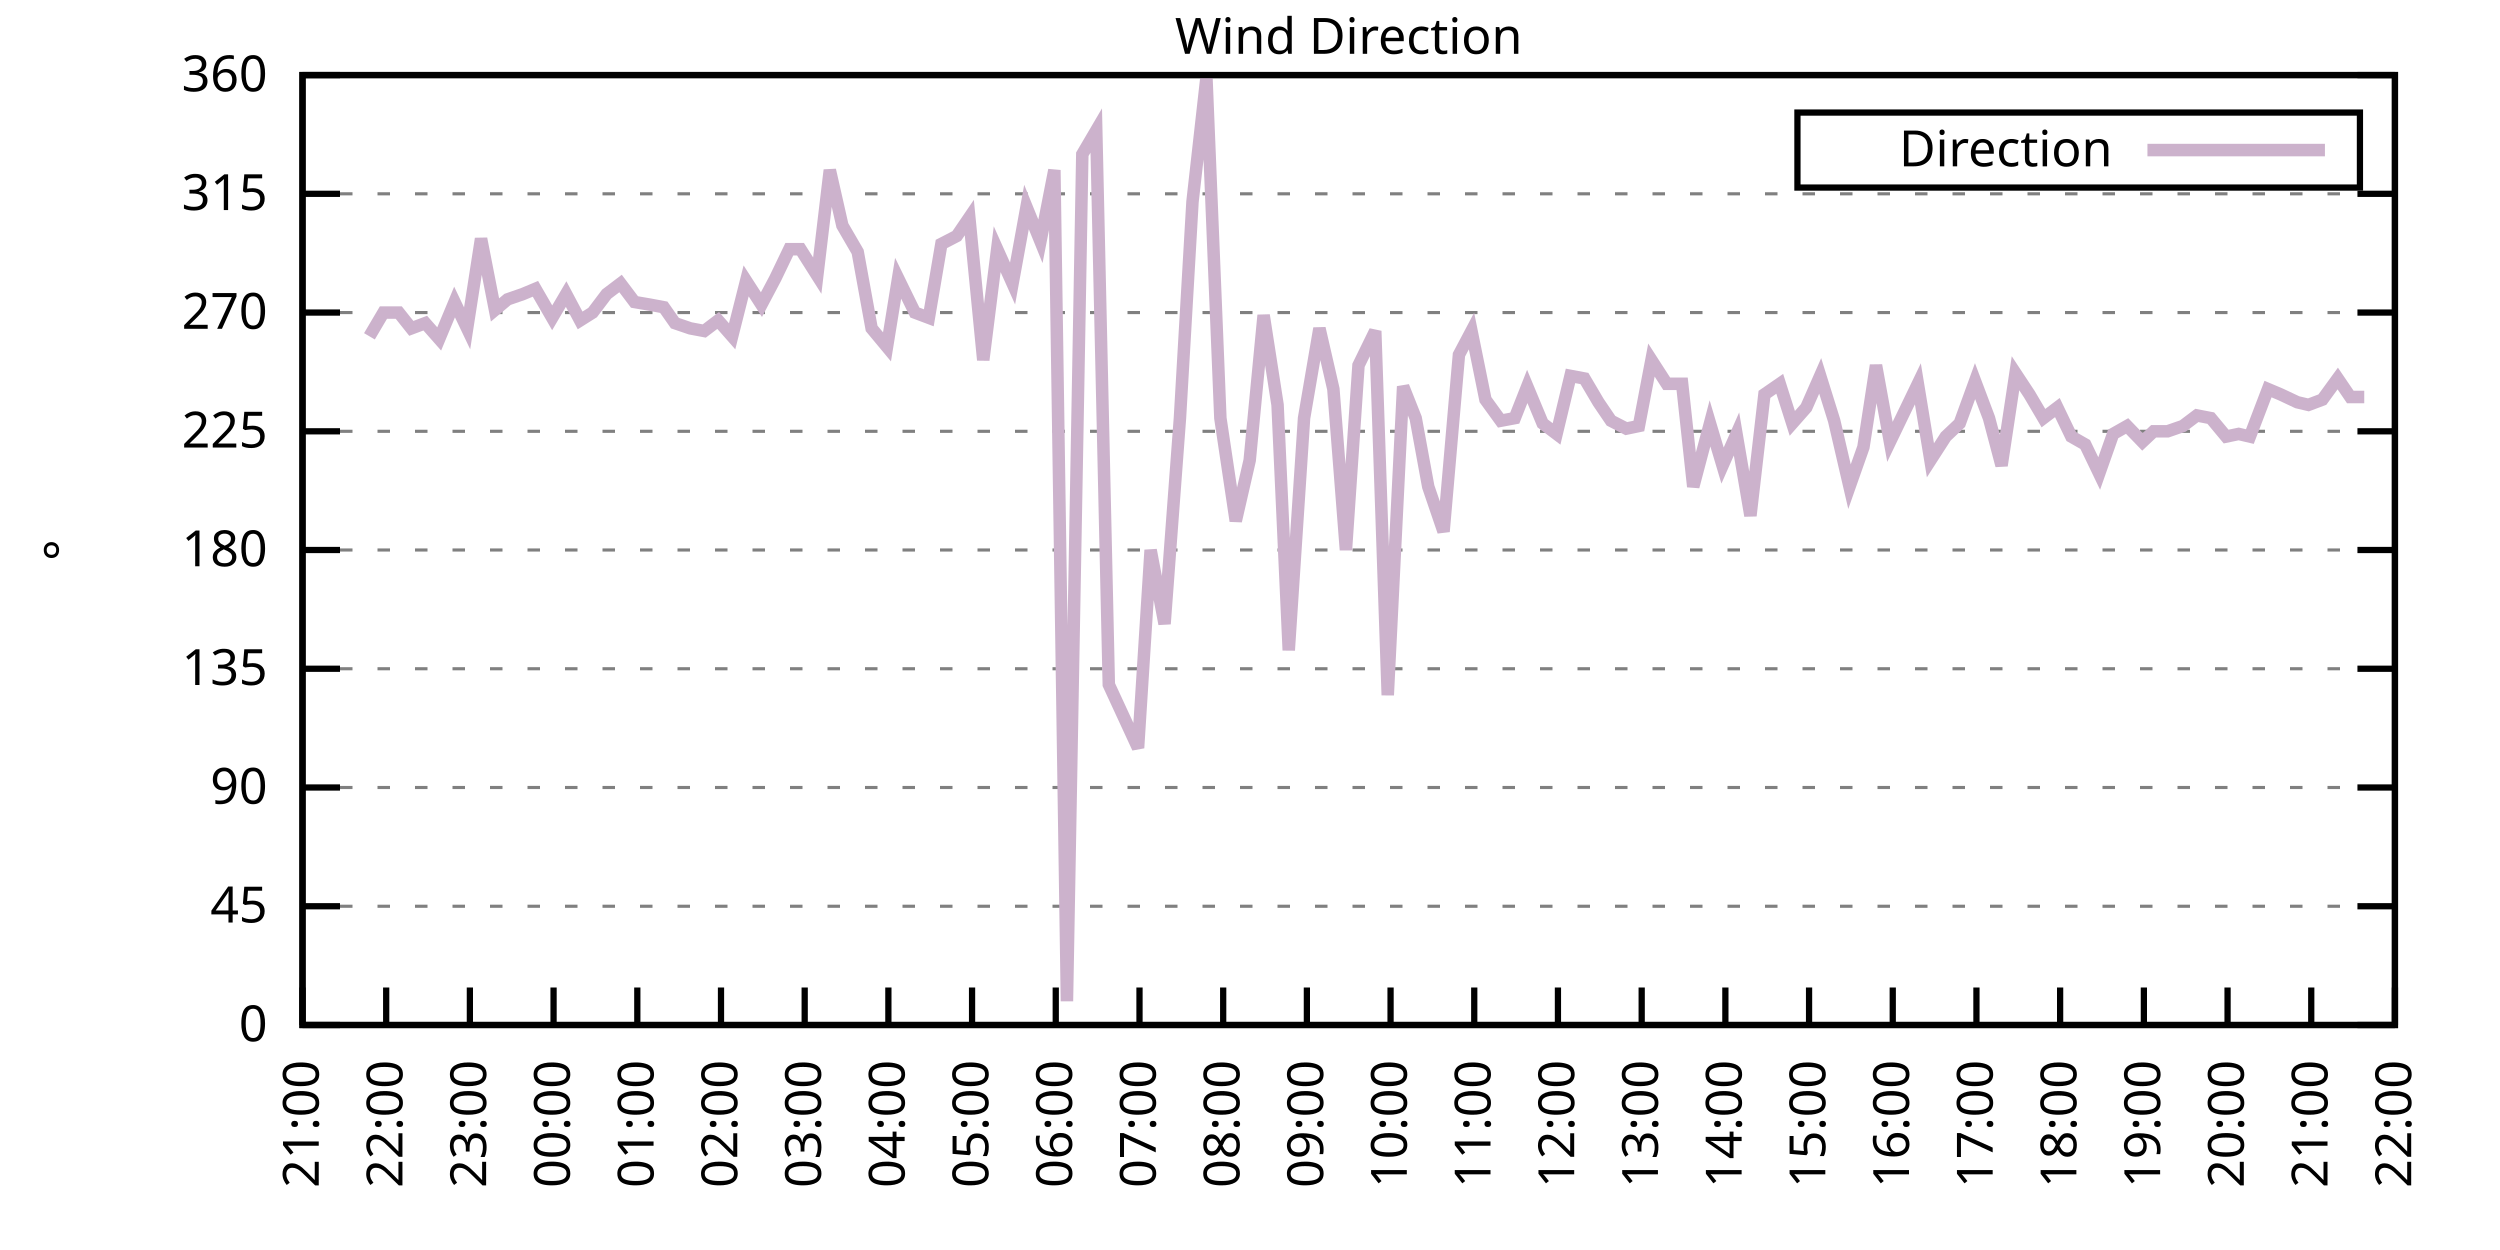
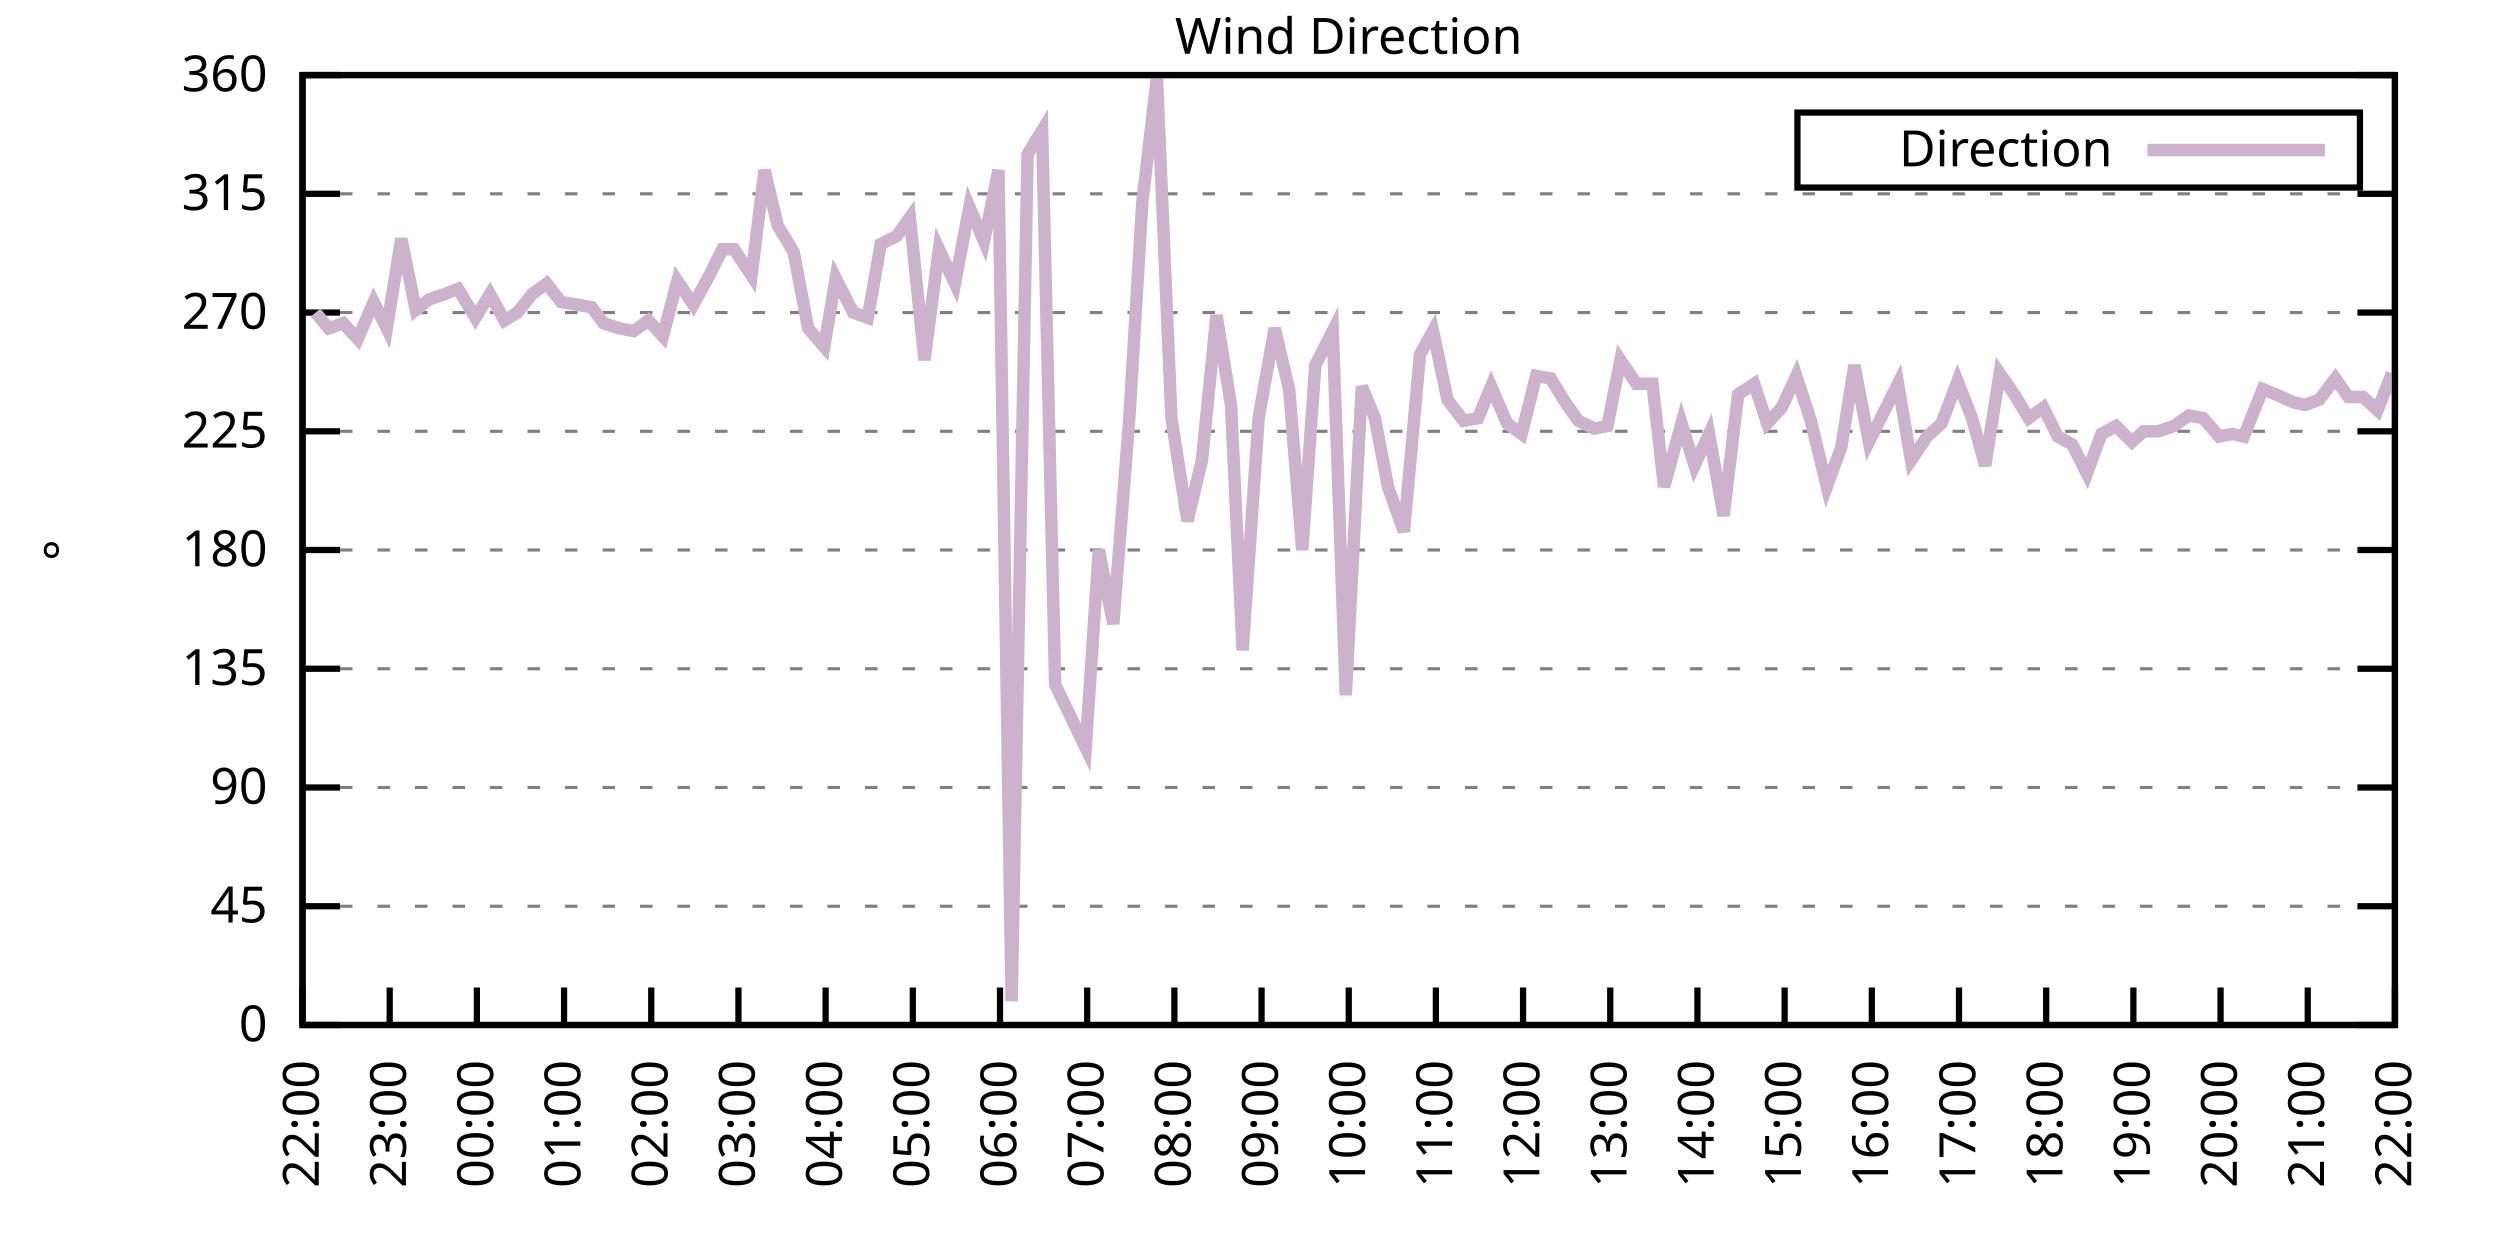
<svg xmlns="http://www.w3.org/2000/svg" xmlns:xlink="http://www.w3.org/1999/xlink" width="400" height="200" viewBox="0 0 400 200">
  <g id="gnuplot_canvas">
    <rect x="0" y="0" width="400" height="200" fill="none" />
    <defs>
      <circle id="gpDot" r="0.5" stroke-width="0.5" stroke="currentColor" />
      <path id="gpPt0" stroke-width="0.333" stroke="currentColor" d="M-1,0 h2 M0,-1 v2" />
      <path id="gpPt1" stroke-width="0.333" stroke="currentColor" d="M-1,-1 L1,1 M1,-1 L-1,1" />
      <path id="gpPt2" stroke-width="0.333" stroke="currentColor" d="M-1,0 L1,0 M0,-1 L0,1 M-1,-1 L1,1 M-1,1 L1,-1" />
      <rect id="gpPt3" stroke-width="0.333" stroke="currentColor" x="-1" y="-1" width="2" height="2" />
      <rect id="gpPt4" stroke-width="0.333" stroke="currentColor" fill="currentColor" x="-1" y="-1" width="2" height="2" />
      <circle id="gpPt5" stroke-width="0.333" stroke="currentColor" cx="0" cy="0" r="1" />
      <use xlink:href="#gpPt5" id="gpPt6" fill="currentColor" stroke="none" />
      <path id="gpPt7" stroke-width="0.333" stroke="currentColor" d="M0,-1.33 L-1.33,0.67 L1.33,0.67 z" />
      <use xlink:href="#gpPt7" id="gpPt8" fill="currentColor" stroke="none" />
      <use xlink:href="#gpPt7" id="gpPt9" stroke="currentColor" transform="rotate(180)" />
      <use xlink:href="#gpPt9" id="gpPt10" fill="currentColor" stroke="none" />
      <use xlink:href="#gpPt3" id="gpPt11" stroke="currentColor" transform="rotate(45)" />
      <use xlink:href="#gpPt11" id="gpPt12" fill="currentColor" stroke="none" />
      <path id="gpPt13" stroke-width="0.333" stroke="currentColor" d="M0,1.330 L1.265,0.411 L0.782,-1.067 L-0.782,-1.076 L-1.265,0.411 z" />
      <use xlink:href="#gpPt13" id="gpPt14" fill="currentColor" stroke="none" />
      <filter id="textbox" filterUnits="objectBoundingBox" x="0" y="0" height="1" width="1">
        <feFlood flood-color="white" flood-opacity="1" result="bgnd" />
        <feComposite in="SourceGraphic" in2="bgnd" operator="atop" />
      </filter>
      <filter id="greybox" filterUnits="objectBoundingBox" x="0" y="0" height="1" width="1">
        <feFlood flood-color="lightgrey" flood-opacity="1" result="grey" />
        <feComposite in="SourceGraphic" in2="grey" operator="atop" />
      </filter>
    </defs>
    <g fill="none" color="white" stroke="currentColor" stroke-width="1.00" stroke-linecap="butt" stroke-linejoin="miter">
</g>
    <g fill="none" color="black" stroke="currentColor" stroke-width="1.00" stroke-linecap="butt" stroke-linejoin="miter">
      <g stroke="none" shape-rendering="crispEdges">
        <polygon fill="rgb(255, 255, 255)" points="48.40,164.00 383.18,164.00 383.18,12.02 48.40,12.02 " />
      </g>
    </g>
    <g fill="none" color="black" stroke="currentColor" stroke-width="1.00" stroke-linecap="butt" stroke-linejoin="miter">
</g>
    <g fill="none" color="black" stroke="black" stroke-width="0.50" stroke-linecap="butt" stroke-linejoin="miter">
</g>
    <g fill="none" color="gray" stroke="currentColor" stroke-width="0.50" stroke-linecap="butt" stroke-linejoin="miter">
      <path stroke="gray" stroke-dasharray="2,4" class="gridline" d="M48.40,164.00 L383.19,164.00  " />
    </g>
    <g fill="none" color="gray" stroke="gray" stroke-width="1.00" stroke-linecap="butt" stroke-linejoin="miter">
</g>
    <g fill="none" color="black" stroke="currentColor" stroke-width="1.00" stroke-linecap="butt" stroke-linejoin="miter">
      <path stroke="black" d="M48.40,164.00 L54.40,164.00 M383.19,164.00 L377.19,164.00  " />
      <g transform="translate(42.80,166.60)" stroke="none" fill="black" font-family="Sans" font-size="8.00" text-anchor="end">
        <text>
          <tspan font-family="Sans"> 0</tspan>
        </text>
      </g>
    </g>
    <g fill="none" color="black" stroke="currentColor" stroke-width="1.00" stroke-linecap="butt" stroke-linejoin="miter">
</g>
    <g fill="none" color="black" stroke="black" stroke-width="0.50" stroke-linecap="butt" stroke-linejoin="miter">
</g>
    <g fill="none" color="gray" stroke="currentColor" stroke-width="0.50" stroke-linecap="butt" stroke-linejoin="miter">
      <path stroke="gray" stroke-dasharray="2,4" class="gridline" d="M48.40,145.00 L383.19,145.00  " />
    </g>
    <g fill="none" color="gray" stroke="gray" stroke-width="1.00" stroke-linecap="butt" stroke-linejoin="miter">
</g>
    <g fill="none" color="black" stroke="currentColor" stroke-width="1.00" stroke-linecap="butt" stroke-linejoin="miter">
      <path stroke="black" d="M48.40,145.00 L54.40,145.00 M383.19,145.00 L377.19,145.00  " />
      <g transform="translate(42.80,147.60)" stroke="none" fill="black" font-family="Sans" font-size="8.00" text-anchor="end">
        <text>
          <tspan font-family="Sans"> 45</tspan>
        </text>
      </g>
    </g>
    <g fill="none" color="black" stroke="currentColor" stroke-width="1.00" stroke-linecap="butt" stroke-linejoin="miter">
</g>
    <g fill="none" color="black" stroke="black" stroke-width="0.50" stroke-linecap="butt" stroke-linejoin="miter">
</g>
    <g fill="none" color="gray" stroke="currentColor" stroke-width="0.50" stroke-linecap="butt" stroke-linejoin="miter">
      <path stroke="gray" stroke-dasharray="2,4" class="gridline" d="M48.40,126.00 L383.19,126.00  " />
    </g>
    <g fill="none" color="gray" stroke="gray" stroke-width="1.00" stroke-linecap="butt" stroke-linejoin="miter">
</g>
    <g fill="none" color="black" stroke="currentColor" stroke-width="1.00" stroke-linecap="butt" stroke-linejoin="miter">
      <path stroke="black" d="M48.40,126.00 L54.40,126.00 M383.19,126.00 L377.19,126.00  " />
      <g transform="translate(42.80,128.60)" stroke="none" fill="black" font-family="Sans" font-size="8.00" text-anchor="end">
        <text>
          <tspan font-family="Sans"> 90</tspan>
        </text>
      </g>
    </g>
    <g fill="none" color="black" stroke="currentColor" stroke-width="1.00" stroke-linecap="butt" stroke-linejoin="miter">
</g>
    <g fill="none" color="black" stroke="black" stroke-width="0.50" stroke-linecap="butt" stroke-linejoin="miter">
</g>
    <g fill="none" color="gray" stroke="currentColor" stroke-width="0.50" stroke-linecap="butt" stroke-linejoin="miter">
      <path stroke="gray" stroke-dasharray="2,4" class="gridline" d="M48.40,107.00 L383.19,107.00  " />
    </g>
    <g fill="none" color="gray" stroke="gray" stroke-width="1.00" stroke-linecap="butt" stroke-linejoin="miter">
</g>
    <g fill="none" color="black" stroke="currentColor" stroke-width="1.00" stroke-linecap="butt" stroke-linejoin="miter">
      <path stroke="black" d="M48.40,107.00 L54.40,107.00 M383.19,107.00 L377.19,107.00  " />
      <g transform="translate(42.80,109.60)" stroke="none" fill="black" font-family="Sans" font-size="8.00" text-anchor="end">
        <text>
          <tspan font-family="Sans"> 135</tspan>
        </text>
      </g>
    </g>
    <g fill="none" color="black" stroke="currentColor" stroke-width="1.00" stroke-linecap="butt" stroke-linejoin="miter">
</g>
    <g fill="none" color="black" stroke="black" stroke-width="0.50" stroke-linecap="butt" stroke-linejoin="miter">
</g>
    <g fill="none" color="gray" stroke="currentColor" stroke-width="0.50" stroke-linecap="butt" stroke-linejoin="miter">
      <path stroke="gray" stroke-dasharray="2,4" class="gridline" d="M48.40,88.00 L383.19,88.00  " />
    </g>
    <g fill="none" color="gray" stroke="gray" stroke-width="1.00" stroke-linecap="butt" stroke-linejoin="miter">
</g>
    <g fill="none" color="black" stroke="currentColor" stroke-width="1.00" stroke-linecap="butt" stroke-linejoin="miter">
      <path stroke="black" d="M48.40,88.00 L54.40,88.00 M383.19,88.00 L377.19,88.00  " />
      <g transform="translate(42.80,90.60)" stroke="none" fill="black" font-family="Sans" font-size="8.00" text-anchor="end">
        <text>
          <tspan font-family="Sans"> 180</tspan>
        </text>
      </g>
    </g>
    <g fill="none" color="black" stroke="currentColor" stroke-width="1.00" stroke-linecap="butt" stroke-linejoin="miter">
</g>
    <g fill="none" color="black" stroke="black" stroke-width="0.50" stroke-linecap="butt" stroke-linejoin="miter">
</g>
    <g fill="none" color="gray" stroke="currentColor" stroke-width="0.50" stroke-linecap="butt" stroke-linejoin="miter">
      <path stroke="gray" stroke-dasharray="2,4" class="gridline" d="M48.40,69.01 L383.19,69.01  " />
    </g>
    <g fill="none" color="gray" stroke="gray" stroke-width="1.00" stroke-linecap="butt" stroke-linejoin="miter">
</g>
    <g fill="none" color="black" stroke="currentColor" stroke-width="1.00" stroke-linecap="butt" stroke-linejoin="miter">
      <path stroke="black" d="M48.40,69.01 L54.40,69.01 M383.19,69.01 L377.19,69.01  " />
      <g transform="translate(42.80,71.61)" stroke="none" fill="black" font-family="Sans" font-size="8.00" text-anchor="end">
        <text>
          <tspan font-family="Sans"> 225</tspan>
        </text>
      </g>
    </g>
    <g fill="none" color="black" stroke="currentColor" stroke-width="1.00" stroke-linecap="butt" stroke-linejoin="miter">
</g>
    <g fill="none" color="black" stroke="black" stroke-width="0.50" stroke-linecap="butt" stroke-linejoin="miter">
</g>
    <g fill="none" color="gray" stroke="currentColor" stroke-width="0.50" stroke-linecap="butt" stroke-linejoin="miter">
      <path stroke="gray" stroke-dasharray="2,4" class="gridline" d="M48.40,50.01 L383.19,50.01  " />
    </g>
    <g fill="none" color="gray" stroke="gray" stroke-width="1.00" stroke-linecap="butt" stroke-linejoin="miter">
</g>
    <g fill="none" color="black" stroke="currentColor" stroke-width="1.00" stroke-linecap="butt" stroke-linejoin="miter">
      <path stroke="black" d="M48.40,50.01 L54.40,50.01 M383.19,50.01 L377.19,50.01  " />
      <g transform="translate(42.80,52.61)" stroke="none" fill="black" font-family="Sans" font-size="8.00" text-anchor="end">
        <text>
          <tspan font-family="Sans"> 270</tspan>
        </text>
      </g>
    </g>
    <g fill="none" color="black" stroke="currentColor" stroke-width="1.00" stroke-linecap="butt" stroke-linejoin="miter">
</g>
    <g fill="none" color="black" stroke="black" stroke-width="0.50" stroke-linecap="butt" stroke-linejoin="miter">
</g>
    <g fill="none" color="gray" stroke="currentColor" stroke-width="0.50" stroke-linecap="butt" stroke-linejoin="miter">
      <path stroke="gray" stroke-dasharray="2,4" class="gridline" d="M48.40,31.01 L383.19,31.01  " />
    </g>
    <g fill="none" color="gray" stroke="gray" stroke-width="1.00" stroke-linecap="butt" stroke-linejoin="miter">
</g>
    <g fill="none" color="black" stroke="currentColor" stroke-width="1.00" stroke-linecap="butt" stroke-linejoin="miter">
      <path stroke="black" d="M48.40,31.01 L54.40,31.01 M383.19,31.01 L377.19,31.01  " />
      <g transform="translate(42.80,33.61)" stroke="none" fill="black" font-family="Sans" font-size="8.00" text-anchor="end">
        <text>
          <tspan font-family="Sans"> 315</tspan>
        </text>
      </g>
    </g>
    <g fill="none" color="black" stroke="currentColor" stroke-width="1.00" stroke-linecap="butt" stroke-linejoin="miter">
</g>
    <g fill="none" color="black" stroke="black" stroke-width="0.50" stroke-linecap="butt" stroke-linejoin="miter">
</g>
    <g fill="none" color="gray" stroke="currentColor" stroke-width="0.50" stroke-linecap="butt" stroke-linejoin="miter">
      <path stroke="gray" stroke-dasharray="2,4" class="gridline" d="M48.40,12.01 L383.19,12.01  " />
    </g>
    <g fill="none" color="gray" stroke="gray" stroke-width="1.00" stroke-linecap="butt" stroke-linejoin="miter">
</g>
    <g fill="none" color="black" stroke="currentColor" stroke-width="1.00" stroke-linecap="butt" stroke-linejoin="miter">
      <path stroke="black" d="M48.40,12.01 L54.40,12.01 M383.19,12.01 L377.19,12.01  " />
      <g transform="translate(42.80,14.61)" stroke="none" fill="black" font-family="Sans" font-size="8.00" text-anchor="end">
        <text>
          <tspan font-family="Sans"> 360</tspan>
        </text>
      </g>
    </g>
    <g fill="none" color="black" stroke="currentColor" stroke-width="1.00" stroke-linecap="butt" stroke-linejoin="miter">
      <path stroke="black" d="M48.40,164.00 L48.40,158.00  " />
      <g transform="translate(51.00,169.60) rotate(270.00)" stroke="none" fill="black" font-family="Sans" font-size="8.00" text-anchor="end">
        <text>
-           <tspan font-family="Sans">21:00</tspan>
-         </text>
-       </g>
-     </g>
-     <g fill="none" color="black" stroke="currentColor" stroke-width="1.00" stroke-linecap="butt" stroke-linejoin="miter">
-       <path stroke="black" d="M61.79,164.00 L61.79,158.00  " />
-       <g transform="translate(64.39,169.60) rotate(270.00)" stroke="none" fill="black" font-family="Sans" font-size="8.00" text-anchor="end">
-         <text>
          <tspan font-family="Sans">22:00</tspan>
        </text>
      </g>
    </g>
    <g fill="none" color="black" stroke="currentColor" stroke-width="1.00" stroke-linecap="butt" stroke-linejoin="miter">
-       <path stroke="black" d="M75.18,164.00 L75.18,158.00  " />
-       <g transform="translate(77.78,169.60) rotate(270.00)" stroke="none" fill="black" font-family="Sans" font-size="8.00" text-anchor="end">
+       <path stroke="black" d="M62.35,164.00 L62.35,158.00  " />
+       <g transform="translate(64.95,169.60) rotate(270.00)" stroke="none" fill="black" font-family="Sans" font-size="8.00" text-anchor="end">
        <text>
          <tspan font-family="Sans">23:00</tspan>
        </text>
      </g>
    </g>
    <g fill="none" color="black" stroke="currentColor" stroke-width="1.00" stroke-linecap="butt" stroke-linejoin="miter">
-       <path stroke="black" d="M88.57,164.00 L88.57,158.00  " />
-       <g transform="translate(91.17,169.60) rotate(270.00)" stroke="none" fill="black" font-family="Sans" font-size="8.00" text-anchor="end">
+       <path stroke="black" d="M76.30,164.00 L76.30,158.00  " />
+       <g transform="translate(78.90,169.60) rotate(270.00)" stroke="none" fill="black" font-family="Sans" font-size="8.00" text-anchor="end">
        <text>
          <tspan font-family="Sans">00:00</tspan>
        </text>
      </g>
    </g>
    <g fill="none" color="black" stroke="currentColor" stroke-width="1.00" stroke-linecap="butt" stroke-linejoin="miter">
-       <path stroke="black" d="M101.97,164.00 L101.97,158.00  " />
-       <g transform="translate(104.57,169.60) rotate(270.00)" stroke="none" fill="black" font-family="Sans" font-size="8.00" text-anchor="end">
+       <path stroke="black" d="M90.25,164.00 L90.25,158.00  " />
+       <g transform="translate(92.85,169.60) rotate(270.00)" stroke="none" fill="black" font-family="Sans" font-size="8.00" text-anchor="end">
        <text>
          <tspan font-family="Sans">01:00</tspan>
        </text>
      </g>
    </g>
    <g fill="none" color="black" stroke="currentColor" stroke-width="1.00" stroke-linecap="butt" stroke-linejoin="miter">
-       <path stroke="black" d="M115.36,164.00 L115.36,158.00  " />
-       <g transform="translate(117.96,169.60) rotate(270.00)" stroke="none" fill="black" font-family="Sans" font-size="8.00" text-anchor="end">
+       <path stroke="black" d="M104.20,164.00 L104.20,158.00  " />
+       <g transform="translate(106.80,169.60) rotate(270.00)" stroke="none" fill="black" font-family="Sans" font-size="8.00" text-anchor="end">
        <text>
          <tspan font-family="Sans">02:00</tspan>
        </text>
      </g>
    </g>
    <g fill="none" color="black" stroke="currentColor" stroke-width="1.00" stroke-linecap="butt" stroke-linejoin="miter">
-       <path stroke="black" d="M128.75,164.00 L128.75,158.00  " />
-       <g transform="translate(131.35,169.60) rotate(270.00)" stroke="none" fill="black" font-family="Sans" font-size="8.00" text-anchor="end">
+       <path stroke="black" d="M118.15,164.00 L118.15,158.00  " />
+       <g transform="translate(120.75,169.60) rotate(270.00)" stroke="none" fill="black" font-family="Sans" font-size="8.00" text-anchor="end">
        <text>
          <tspan font-family="Sans">03:00</tspan>
        </text>
      </g>
    </g>
    <g fill="none" color="black" stroke="currentColor" stroke-width="1.00" stroke-linecap="butt" stroke-linejoin="miter">
-       <path stroke="black" d="M142.14,164.00 L142.14,158.00  " />
-       <g transform="translate(144.74,169.60) rotate(270.00)" stroke="none" fill="black" font-family="Sans" font-size="8.00" text-anchor="end">
+       <path stroke="black" d="M132.10,164.00 L132.10,158.00  " />
+       <g transform="translate(134.70,169.60) rotate(270.00)" stroke="none" fill="black" font-family="Sans" font-size="8.00" text-anchor="end">
        <text>
          <tspan font-family="Sans">04:00</tspan>
        </text>
      </g>
    </g>
    <g fill="none" color="black" stroke="currentColor" stroke-width="1.00" stroke-linecap="butt" stroke-linejoin="miter">
-       <path stroke="black" d="M155.53,164.00 L155.53,158.00  " />
-       <g transform="translate(158.13,169.60) rotate(270.00)" stroke="none" fill="black" font-family="Sans" font-size="8.00" text-anchor="end">
+       <path stroke="black" d="M146.05,164.00 L146.05,158.00  " />
+       <g transform="translate(148.65,169.60) rotate(270.00)" stroke="none" fill="black" font-family="Sans" font-size="8.00" text-anchor="end">
        <text>
          <tspan font-family="Sans">05:00</tspan>
        </text>
      </g>
    </g>
    <g fill="none" color="black" stroke="currentColor" stroke-width="1.00" stroke-linecap="butt" stroke-linejoin="miter">
-       <path stroke="black" d="M168.92,164.00 L168.92,158.00  " />
-       <g transform="translate(171.52,169.60) rotate(270.00)" stroke="none" fill="black" font-family="Sans" font-size="8.00" text-anchor="end">
+       <path stroke="black" d="M160.00,164.00 L160.00,158.00  " />
+       <g transform="translate(162.60,169.60) rotate(270.00)" stroke="none" fill="black" font-family="Sans" font-size="8.00" text-anchor="end">
        <text>
          <tspan font-family="Sans">06:00</tspan>
        </text>
      </g>
    </g>
    <g fill="none" color="black" stroke="currentColor" stroke-width="1.00" stroke-linecap="butt" stroke-linejoin="miter">
-       <path stroke="black" d="M182.32,164.00 L182.32,158.00  " />
-       <g transform="translate(184.92,169.60) rotate(270.00)" stroke="none" fill="black" font-family="Sans" font-size="8.00" text-anchor="end">
+       <path stroke="black" d="M173.95,164.00 L173.95,158.00  " />
+       <g transform="translate(176.55,169.60) rotate(270.00)" stroke="none" fill="black" font-family="Sans" font-size="8.00" text-anchor="end">
        <text>
          <tspan font-family="Sans">07:00</tspan>
        </text>
      </g>
    </g>
    <g fill="none" color="black" stroke="currentColor" stroke-width="1.00" stroke-linecap="butt" stroke-linejoin="miter">
-       <path stroke="black" d="M195.71,164.00 L195.71,158.00  " />
-       <g transform="translate(198.31,169.60) rotate(270.00)" stroke="none" fill="black" font-family="Sans" font-size="8.00" text-anchor="end">
+       <path stroke="black" d="M187.90,164.00 L187.90,158.00  " />
+       <g transform="translate(190.50,169.60) rotate(270.00)" stroke="none" fill="black" font-family="Sans" font-size="8.00" text-anchor="end">
        <text>
          <tspan font-family="Sans">08:00</tspan>
        </text>
      </g>
    </g>
    <g fill="none" color="black" stroke="currentColor" stroke-width="1.00" stroke-linecap="butt" stroke-linejoin="miter">
-       <path stroke="black" d="M209.10,164.00 L209.10,158.00  " />
-       <g transform="translate(211.70,169.60) rotate(270.00)" stroke="none" fill="black" font-family="Sans" font-size="8.00" text-anchor="end">
+       <path stroke="black" d="M201.85,164.00 L201.85,158.00  " />
+       <g transform="translate(204.45,169.60) rotate(270.00)" stroke="none" fill="black" font-family="Sans" font-size="8.00" text-anchor="end">
        <text>
          <tspan font-family="Sans">09:00</tspan>
        </text>
      </g>
    </g>
    <g fill="none" color="black" stroke="currentColor" stroke-width="1.00" stroke-linecap="butt" stroke-linejoin="miter">
-       <path stroke="black" d="M222.49,164.00 L222.49,158.00  " />
-       <g transform="translate(225.09,169.60) rotate(270.00)" stroke="none" fill="black" font-family="Sans" font-size="8.00" text-anchor="end">
+       <path stroke="black" d="M215.80,164.00 L215.80,158.00  " />
+       <g transform="translate(218.40,169.60) rotate(270.00)" stroke="none" fill="black" font-family="Sans" font-size="8.00" text-anchor="end">
        <text>
          <tspan font-family="Sans">10:00</tspan>
        </text>
      </g>
    </g>
    <g fill="none" color="black" stroke="currentColor" stroke-width="1.00" stroke-linecap="butt" stroke-linejoin="miter">
-       <path stroke="black" d="M235.88,164.00 L235.88,158.00  " />
-       <g transform="translate(238.48,169.60) rotate(270.00)" stroke="none" fill="black" font-family="Sans" font-size="8.00" text-anchor="end">
+       <path stroke="black" d="M229.74,164.00 L229.74,158.00  " />
+       <g transform="translate(232.34,169.60) rotate(270.00)" stroke="none" fill="black" font-family="Sans" font-size="8.00" text-anchor="end">
        <text>
          <tspan font-family="Sans">11:00</tspan>
        </text>
      </g>
    </g>
    <g fill="none" color="black" stroke="currentColor" stroke-width="1.00" stroke-linecap="butt" stroke-linejoin="miter">
-       <path stroke="black" d="M249.27,164.00 L249.27,158.00  " />
-       <g transform="translate(251.87,169.60) rotate(270.00)" stroke="none" fill="black" font-family="Sans" font-size="8.00" text-anchor="end">
+       <path stroke="black" d="M243.69,164.00 L243.69,158.00  " />
+       <g transform="translate(246.29,169.60) rotate(270.00)" stroke="none" fill="black" font-family="Sans" font-size="8.00" text-anchor="end">
        <text>
          <tspan font-family="Sans">12:00</tspan>
        </text>
      </g>
    </g>
    <g fill="none" color="black" stroke="currentColor" stroke-width="1.00" stroke-linecap="butt" stroke-linejoin="miter">
-       <path stroke="black" d="M262.67,164.00 L262.67,158.00  " />
-       <g transform="translate(265.27,169.60) rotate(270.00)" stroke="none" fill="black" font-family="Sans" font-size="8.00" text-anchor="end">
+       <path stroke="black" d="M257.64,164.00 L257.64,158.00  " />
+       <g transform="translate(260.24,169.60) rotate(270.00)" stroke="none" fill="black" font-family="Sans" font-size="8.00" text-anchor="end">
        <text>
          <tspan font-family="Sans">13:00</tspan>
        </text>
      </g>
    </g>
    <g fill="none" color="black" stroke="currentColor" stroke-width="1.00" stroke-linecap="butt" stroke-linejoin="miter">
-       <path stroke="black" d="M276.06,164.00 L276.06,158.00  " />
-       <g transform="translate(278.66,169.60) rotate(270.00)" stroke="none" fill="black" font-family="Sans" font-size="8.00" text-anchor="end">
+       <path stroke="black" d="M271.59,164.00 L271.59,158.00  " />
+       <g transform="translate(274.19,169.60) rotate(270.00)" stroke="none" fill="black" font-family="Sans" font-size="8.00" text-anchor="end">
        <text>
          <tspan font-family="Sans">14:00</tspan>
        </text>
      </g>
    </g>
    <g fill="none" color="black" stroke="currentColor" stroke-width="1.00" stroke-linecap="butt" stroke-linejoin="miter">
-       <path stroke="black" d="M289.45,164.00 L289.45,158.00  " />
-       <g transform="translate(292.05,169.60) rotate(270.00)" stroke="none" fill="black" font-family="Sans" font-size="8.00" text-anchor="end">
+       <path stroke="black" d="M285.54,164.00 L285.54,158.00  " />
+       <g transform="translate(288.14,169.60) rotate(270.00)" stroke="none" fill="black" font-family="Sans" font-size="8.00" text-anchor="end">
        <text>
          <tspan font-family="Sans">15:00</tspan>
        </text>
      </g>
    </g>
    <g fill="none" color="black" stroke="currentColor" stroke-width="1.00" stroke-linecap="butt" stroke-linejoin="miter">
-       <path stroke="black" d="M302.84,164.00 L302.84,158.00  " />
-       <g transform="translate(305.44,169.60) rotate(270.00)" stroke="none" fill="black" font-family="Sans" font-size="8.00" text-anchor="end">
+       <path stroke="black" d="M299.49,164.00 L299.49,158.00  " />
+       <g transform="translate(302.09,169.60) rotate(270.00)" stroke="none" fill="black" font-family="Sans" font-size="8.00" text-anchor="end">
        <text>
          <tspan font-family="Sans">16:00</tspan>
        </text>
      </g>
    </g>
    <g fill="none" color="black" stroke="currentColor" stroke-width="1.00" stroke-linecap="butt" stroke-linejoin="miter">
-       <path stroke="black" d="M316.23,164.00 L316.23,158.00  " />
-       <g transform="translate(318.83,169.60) rotate(270.00)" stroke="none" fill="black" font-family="Sans" font-size="8.00" text-anchor="end">
+       <path stroke="black" d="M313.44,164.00 L313.44,158.00  " />
+       <g transform="translate(316.04,169.60) rotate(270.00)" stroke="none" fill="black" font-family="Sans" font-size="8.00" text-anchor="end">
        <text>
          <tspan font-family="Sans">17:00</tspan>
        </text>
      </g>
    </g>
    <g fill="none" color="black" stroke="currentColor" stroke-width="1.00" stroke-linecap="butt" stroke-linejoin="miter">
-       <path stroke="black" d="M329.62,164.00 L329.62,158.00  " />
-       <g transform="translate(332.22,169.60) rotate(270.00)" stroke="none" fill="black" font-family="Sans" font-size="8.00" text-anchor="end">
+       <path stroke="black" d="M327.39,164.00 L327.39,158.00  " />
+       <g transform="translate(329.99,169.60) rotate(270.00)" stroke="none" fill="black" font-family="Sans" font-size="8.00" text-anchor="end">
        <text>
          <tspan font-family="Sans">18:00</tspan>
        </text>
      </g>
    </g>
    <g fill="none" color="black" stroke="currentColor" stroke-width="1.00" stroke-linecap="butt" stroke-linejoin="miter">
-       <path stroke="black" d="M343.02,164.00 L343.02,158.00  " />
-       <g transform="translate(345.62,169.60) rotate(270.00)" stroke="none" fill="black" font-family="Sans" font-size="8.00" text-anchor="end">
+       <path stroke="black" d="M341.34,164.00 L341.34,158.00  " />
+       <g transform="translate(343.94,169.60) rotate(270.00)" stroke="none" fill="black" font-family="Sans" font-size="8.00" text-anchor="end">
        <text>
          <tspan font-family="Sans">19:00</tspan>
        </text>
      </g>
    </g>
    <g fill="none" color="black" stroke="currentColor" stroke-width="1.00" stroke-linecap="butt" stroke-linejoin="miter">
-       <path stroke="black" d="M356.41,164.00 L356.41,158.00  " />
-       <g transform="translate(359.01,169.60) rotate(270.00)" stroke="none" fill="black" font-family="Sans" font-size="8.00" text-anchor="end">
+       <path stroke="black" d="M355.29,164.00 L355.29,158.00  " />
+       <g transform="translate(357.89,169.60) rotate(270.00)" stroke="none" fill="black" font-family="Sans" font-size="8.00" text-anchor="end">
        <text>
          <tspan font-family="Sans">20:00</tspan>
        </text>
      </g>
    </g>
    <g fill="none" color="black" stroke="currentColor" stroke-width="1.00" stroke-linecap="butt" stroke-linejoin="miter">
-       <path stroke="black" d="M369.80,164.00 L369.80,158.00  " />
-       <g transform="translate(372.40,169.60) rotate(270.00)" stroke="none" fill="black" font-family="Sans" font-size="8.00" text-anchor="end">
+       <path stroke="black" d="M369.24,164.00 L369.24,158.00  " />
+       <g transform="translate(371.84,169.60) rotate(270.00)" stroke="none" fill="black" font-family="Sans" font-size="8.00" text-anchor="end">
        <text>
          <tspan font-family="Sans">21:00</tspan>
        </text>
      </g>
    </g>
    <g fill="none" color="black" stroke="currentColor" stroke-width="1.00" stroke-linecap="butt" stroke-linejoin="miter">
      <path stroke="black" d="M383.19,164.00 L383.19,158.00  " />
      <g transform="translate(385.79,169.60) rotate(270.00)" stroke="none" fill="black" font-family="Sans" font-size="8.00" text-anchor="end">
        <text>
          <tspan font-family="Sans">22:00</tspan>
        </text>
      </g>
    </g>
    <g fill="none" color="black" stroke="currentColor" stroke-width="1.00" stroke-linecap="butt" stroke-linejoin="miter">
</g>
    <g fill="none" color="black" stroke="currentColor" stroke-width="1.00" stroke-linecap="butt" stroke-linejoin="miter">
      <path stroke="black" d="M48.40,12.01 L48.40,164.00 L383.19,164.00 L383.19,12.01 L48.40,12.01 Z  " />
    </g>
    <g fill="none" color="black" stroke="currentColor" stroke-width="1.00" stroke-linecap="butt" stroke-linejoin="miter">
</g>
    <g fill="none" color="black" stroke="currentColor" stroke-width="1.00" stroke-linecap="butt" stroke-linejoin="miter">
      <path stroke="black" d="M287.59,30.01 L287.59,18.01 L377.59,18.01 L377.59,30.01 L287.59,30.01 Z  " />
    </g>
    <g id="Wind_direction_plot_1">
      <g fill="none" color="white" stroke="black" stroke-width="2.00" stroke-linecap="butt" stroke-linejoin="miter">
</g>
      <g fill="none" color="black" stroke="currentColor" stroke-width="2.00" stroke-linecap="butt" stroke-linejoin="miter">
        <g transform="translate(337.99,26.61)" stroke="none" fill="black" font-family="Sans" font-size="8.00" text-anchor="end">
          <text>
            <tspan font-family="Sans">Direction</tspan>
          </text>
        </g>
      </g>
      <g fill="none" color="black" stroke="currentColor" stroke-width="2.00" stroke-linecap="butt" stroke-linejoin="miter">
-         <path stroke="rgb(204, 178, 204)" d="M343.59,24.01 L371.99,24.01 M59.11,53.81 L61.35,50.01 L63.80,50.01 L65.81,52.54 L68.04,51.70 L70.27,54.23   L72.73,48.32 L74.74,52.54 L76.97,38.19 L79.20,49.59 L81.21,47.90 L83.66,47.05 L85.67,46.21 L88.35,50.85   L90.58,47.05 L92.82,51.27 L94.82,50.01 L97.06,47.05 L99.29,45.36 L101.52,48.32 L103.98,48.74 L106.21,49.16   L107.99,51.70 L110.45,52.54 L112.68,52.96 L114.91,51.27 L117.14,53.81 L119.38,44.94 L121.83,48.74 L124.06,44.52   L126.29,39.87 L128.08,39.87 L130.76,44.10 L132.77,27.21 L134.78,36.08 L137.23,40.30 L139.46,52.54 L141.92,55.50   L143.70,44.52 L146.38,50.01 L148.61,50.85 L150.62,39.03 L153.08,37.76 L155.09,34.81 L157.32,57.61 L159.55,39.87   L162.01,45.36 L164.24,33.12 L166.47,38.61 L168.70,27.21 L170.71,160.20 L173.17,24.68 L175.40,20.88 L177.41,109.54   L182.09,119.67 L184.10,88.00 L186.33,99.83 L188.79,66.90 L190.80,32.28 L193.03,12.43 L195.26,66.90 L197.72,83.36   L199.95,73.65 L202.18,50.43 L204.41,64.78 L206.20,104.05 L208.65,66.90 L211.11,52.54 L213.34,62.25 L215.35,88.00   L217.36,58.45 L220.04,52.96 L222.04,111.23 L224.50,61.83 L226.51,66.90 L228.52,77.87 L230.97,85.05 L233.43,56.76   L235.44,52.96 L237.67,63.94 L240.12,67.32 L242.36,66.90 L244.36,61.83 L246.82,67.74 L249.05,69.43 L251.28,60.14   L253.51,60.56 L255.75,64.36 L257.76,67.32 L260.21,68.58 L262.22,68.16 L264.23,57.61 L266.68,61.41 L269.14,61.41   L270.92,77.87 L273.60,67.74 L275.61,74.49 L277.84,69.43 L280.07,82.52 L282.31,63.10 L284.76,61.41 L286.77,67.74   L289.00,65.21 L291.23,60.14 L293.47,67.32 L295.92,77.87 L298.15,71.54 L300.16,58.45 L302.39,70.70 L306.86,61.41   L308.87,73.65 L311.32,69.85 L313.55,67.74 L316.01,60.98 L318.24,66.90 L320.25,74.49 L322.48,59.72 L324.71,63.10   L326.95,66.90 L329.18,65.21 L331.41,69.85 L333.64,71.12 L335.87,75.76 L338.10,69.43 L340.34,68.16 L342.79,70.70   L344.58,69.01 L346.81,69.01 L349.26,68.16 L351.50,66.47 L353.73,66.90 L356.18,69.85 L358.19,69.43 L359.98,69.85   L362.88,62.25 L364.89,63.10 L367.57,64.36 L369.35,64.78 L371.58,63.94 L374.04,60.56 L376.05,63.52 L378.28,63.52    " />
+         <path stroke="rgb(204, 178, 204)" d="M343.59,24.01 L371.99,24.01 M50.49,50.01 L52.58,52.54 L54.91,51.70 L57.23,54.23 L59.79,48.32 L61.88,52.54   L64.21,38.19 L66.53,49.59 L68.63,47.90 L71.18,47.05 L73.28,46.21 L76.07,50.85 L78.39,47.05 L80.72,51.27   L82.81,50.01 L85.13,47.05 L87.46,45.36 L89.78,48.32 L92.34,48.74 L94.67,49.16 L96.53,51.70 L99.08,52.54   L101.41,52.96 L103.73,51.27 L106.06,53.81 L108.38,44.94 L110.94,48.74 L113.27,44.52 L115.59,39.87 L117.45,39.87   L120.24,44.10 L122.33,27.21 L124.43,36.08 L126.98,40.30 L129.31,52.54 L131.87,55.50 L133.72,44.52 L136.51,50.01   L138.84,50.85 L140.93,39.03 L143.49,37.76 L145.58,34.81 L147.91,57.61 L150.23,39.87 L152.79,45.36 L155.11,33.12   L157.44,38.61 L159.76,27.21 L161.86,160.20 L164.41,24.68 L166.74,20.88 L168.83,109.54 L173.71,119.67 L175.81,88.00   L178.13,99.83 L180.69,66.90 L182.78,32.28 L185.11,12.43 L187.43,66.90 L189.99,83.36 L192.31,73.65 L194.64,50.43   L196.96,64.78 L198.82,104.05 L201.38,66.90 L203.94,52.54 L206.26,62.25 L208.36,88.00 L210.45,58.45 L213.24,52.96   L215.33,111.23 L217.89,61.83 L219.98,66.90 L222.07,77.87 L224.63,85.05 L227.19,56.76 L229.28,52.96 L231.60,63.94   L234.16,67.32 L236.49,66.90 L238.58,61.83 L241.14,67.74 L243.46,69.43 L245.79,60.14 L248.11,60.56 L250.44,64.36   L252.53,67.32 L255.09,68.58 L257.18,68.16 L259.27,57.61 L261.83,61.41 L264.39,61.41 L266.25,77.87 L269.04,67.74   L271.13,74.49 L273.45,69.43 L275.78,82.52 L278.10,63.10 L280.66,61.41 L282.75,67.74 L285.08,65.21 L287.40,60.14   L289.73,67.32 L292.29,77.87 L294.61,71.54 L296.70,58.45 L299.03,70.70 L303.68,61.41 L305.77,73.65 L308.33,69.85   L310.65,67.74 L313.21,60.98 L315.53,66.90 L317.63,74.49 L319.95,59.72 L322.28,63.10 L324.60,66.90 L326.93,65.21   L329.25,69.85 L331.58,71.12 L333.90,75.76 L336.23,69.43 L338.55,68.16 L341.11,70.70 L342.97,69.01 L345.29,69.01   L347.85,68.16 L350.18,66.47 L352.50,66.90 L355.06,69.85 L357.15,69.43 L359.01,69.85 L362.03,62.25 L364.13,63.10   L366.92,64.36 L368.78,64.78 L371.10,63.94 L373.66,60.56 L375.75,63.52 L378.08,63.52 L380.40,65.63 L382.73,59.72    " />
      </g>
    </g>
    <g fill="none" color="black" stroke="currentColor" stroke-width="2.00" stroke-linecap="butt" stroke-linejoin="miter">
</g>
    <g fill="none" color="black" stroke="black" stroke-width="1.00" stroke-linecap="butt" stroke-linejoin="miter">
</g>
    <g fill="none" color="black" stroke="currentColor" stroke-width="1.00" stroke-linecap="butt" stroke-linejoin="miter">
      <path stroke="black" d="M48.40,12.01 L48.40,164.00 L383.19,164.00 L383.19,12.01 L48.40,12.01 Z  " />
      <g transform="translate(12.80,88.01) rotate(270.00)" stroke="none" fill="black" font-family="Sans" font-size="8.00" text-anchor="middle">
        <text>
          <tspan font-family="Sans">°</tspan>
        </text>
      </g>
    </g>
    <g fill="none" color="black" stroke="currentColor" stroke-width="1.00" stroke-linecap="butt" stroke-linejoin="miter">
</g>
    <g fill="none" color="black" stroke="currentColor" stroke-width="1.00" stroke-linecap="butt" stroke-linejoin="miter">
      <g transform="translate(215.79,8.61)" stroke="none" fill="black" font-family="Sans" font-size="8.00" text-anchor="middle">
        <text>
          <tspan font-family="Sans">Wind Direction</tspan>
        </text>
      </g>
    </g>
    <g fill="none" color="black" stroke="currentColor" stroke-width="1.00" stroke-linecap="butt" stroke-linejoin="miter">
</g>
  </g>
</svg>
